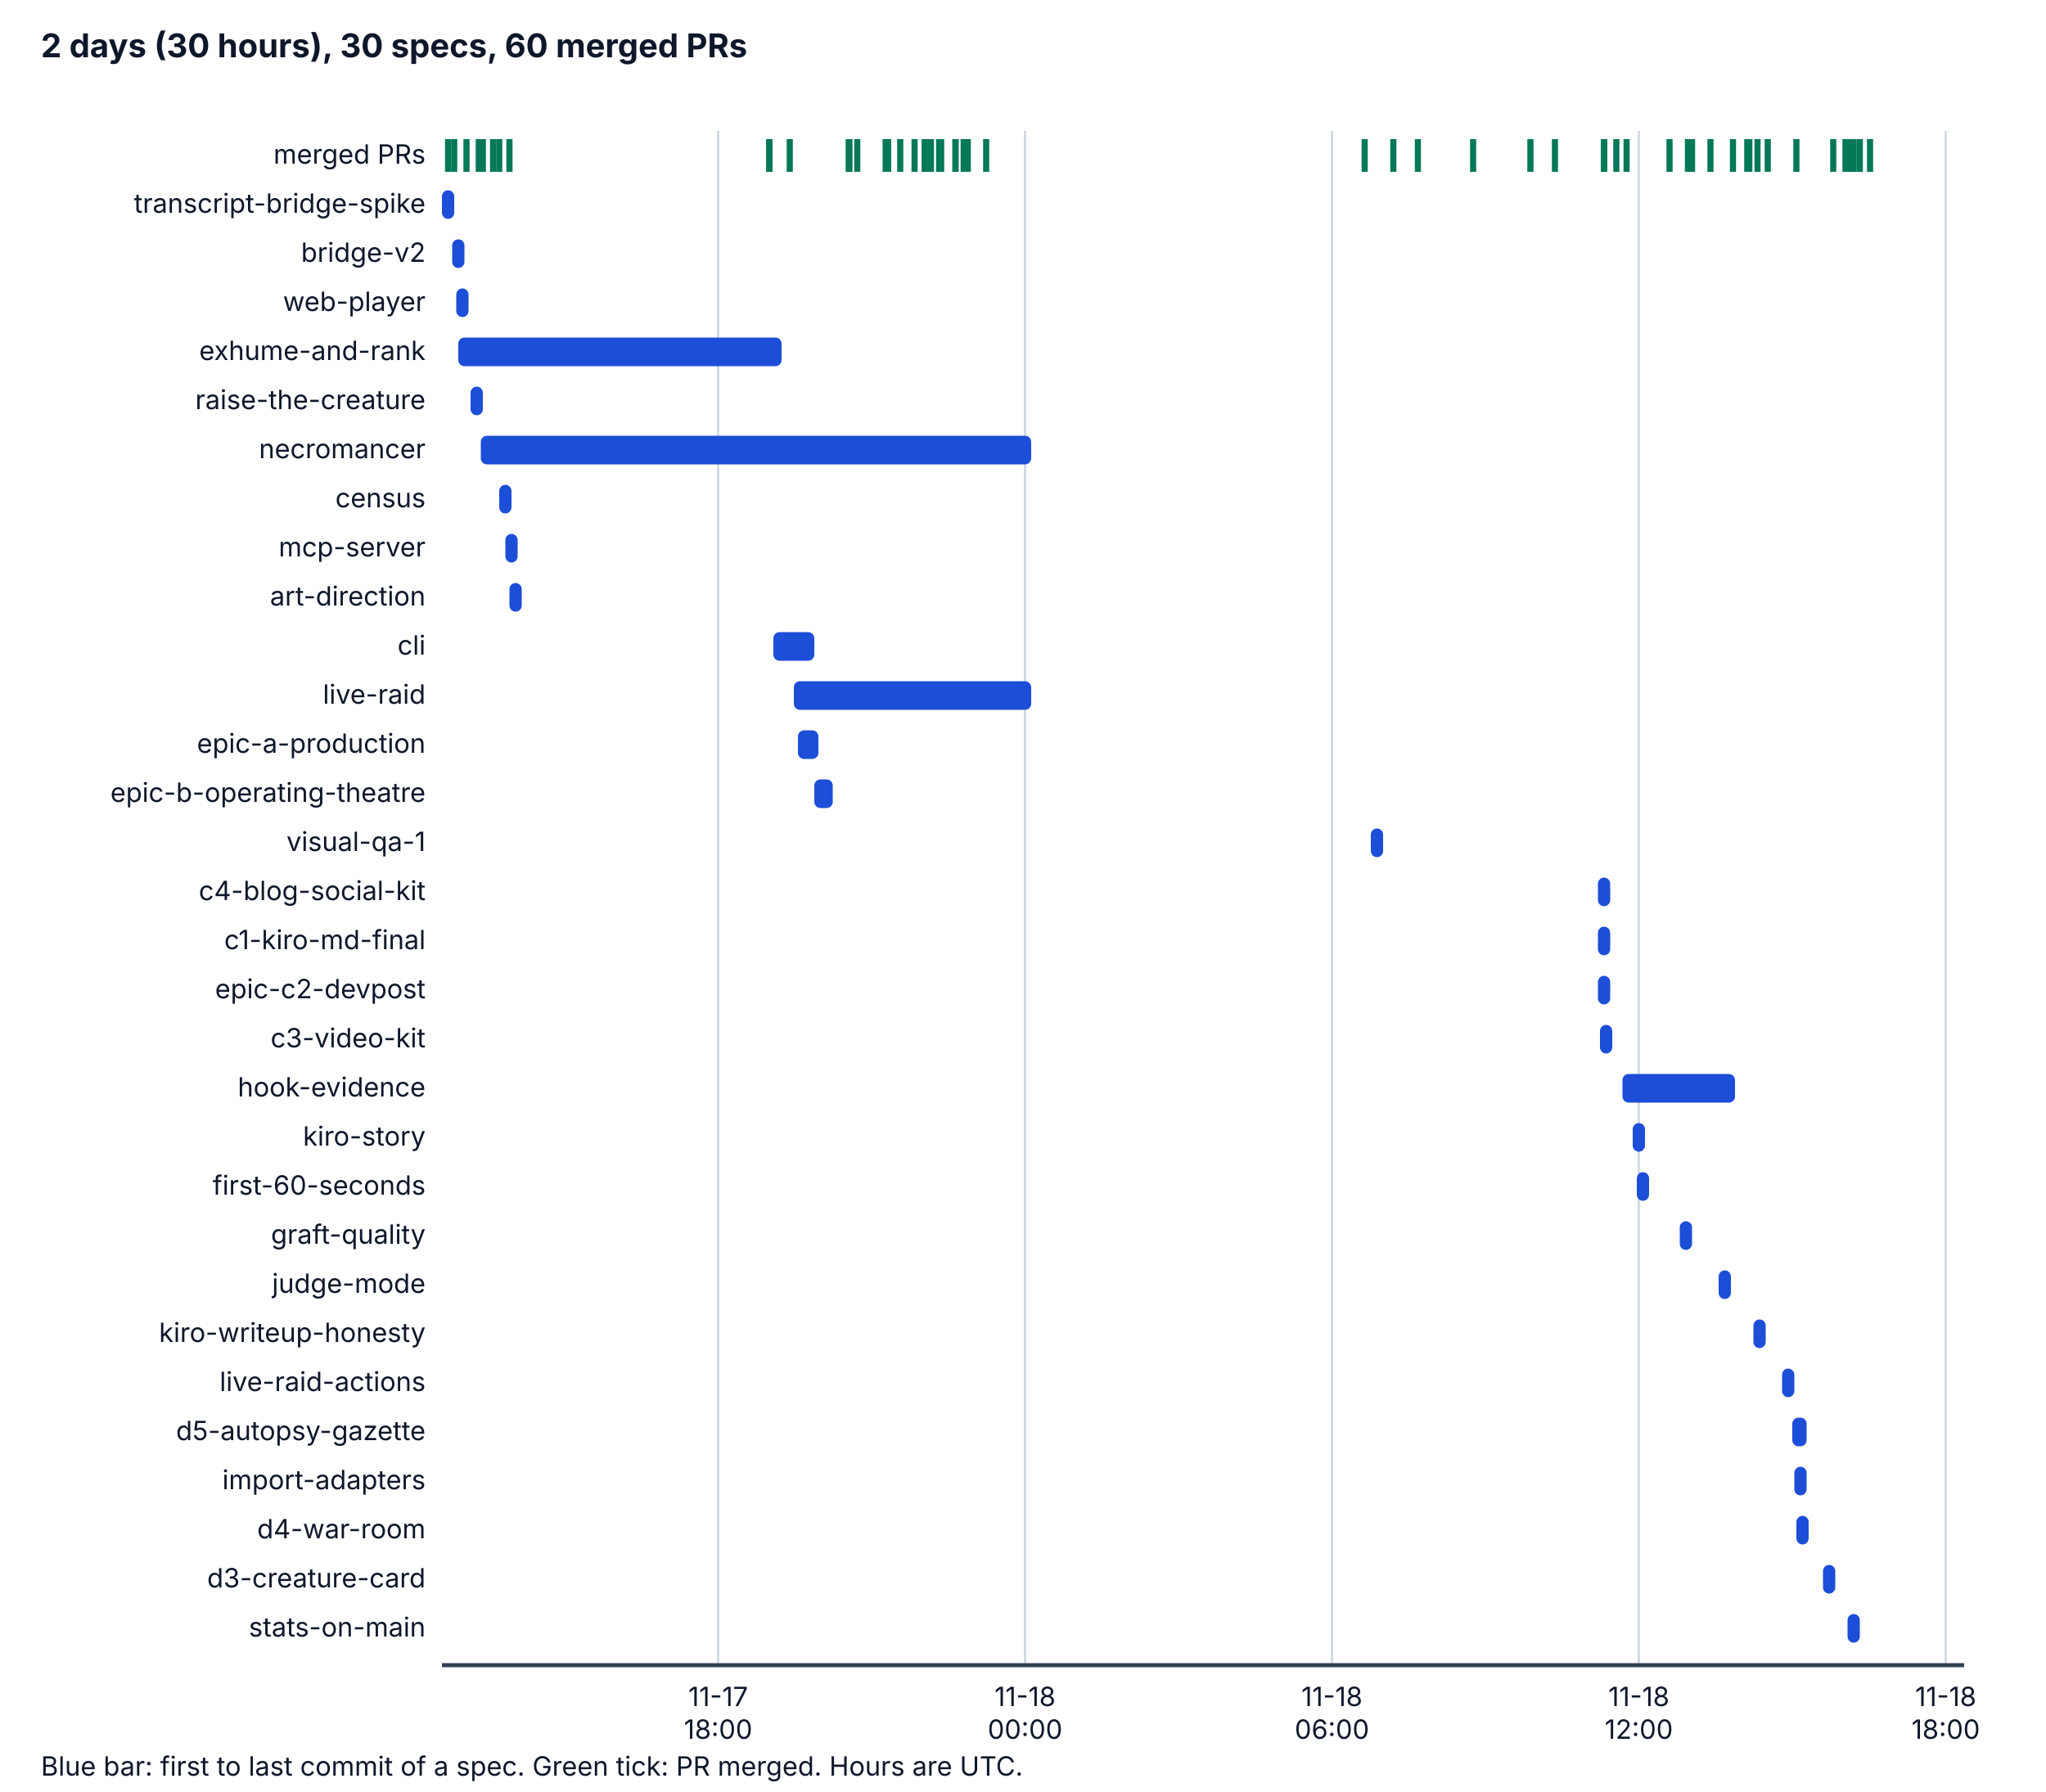
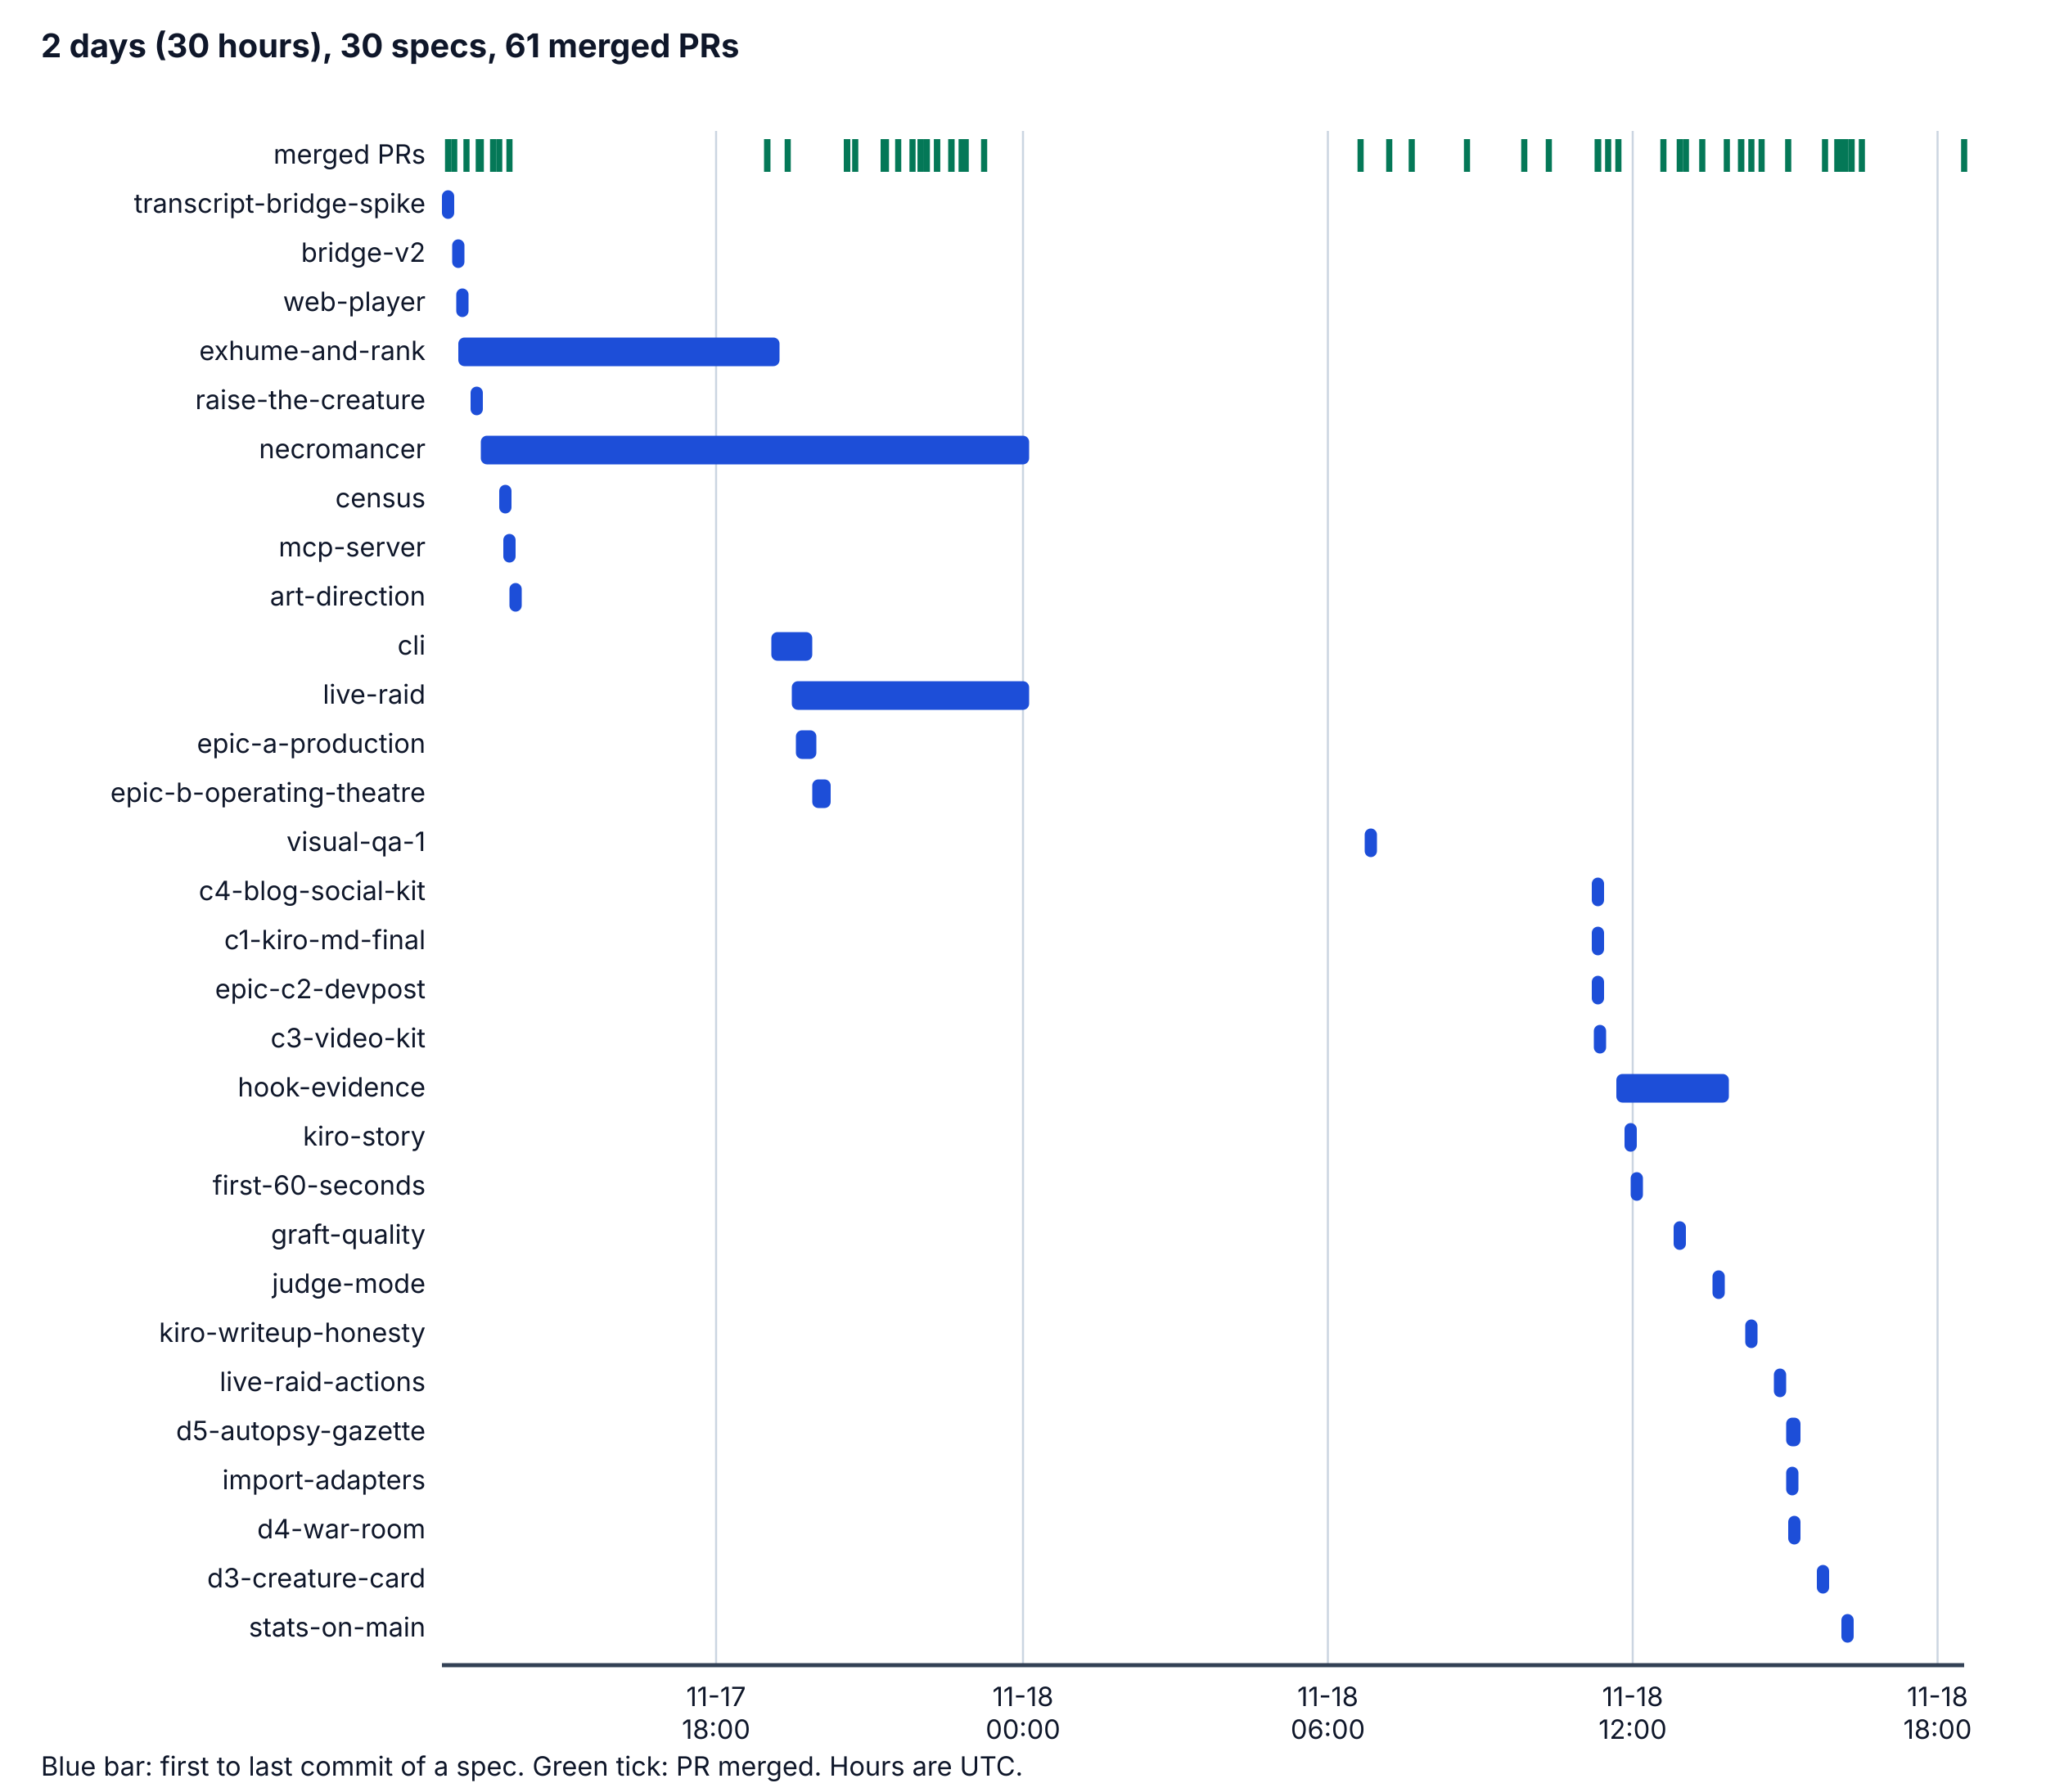
<svg xmlns="http://www.w3.org/2000/svg" viewBox="0 0 1000 876" width="1000" height="876" role="img" aria-labelledby="t d">
  <style>
    .bg { fill: #ffffff; } .ax { stroke: #334155; stroke-width: 2; } .grid { stroke: #cbd5e1; stroke-width: 1; }
    .tx { fill: #0f172a; font-family: system-ui, -apple-system, "Segoe UI", sans-serif; font-size: 14px; }
    .h { font-weight: bold; font-size: 16px; } .sm { font-size: 13px; } .bar { fill: #1d4ed8; } .pr { stroke: #047857; stroke-width: 3; }
    @media (prefers-color-scheme: dark) {
      .bg { fill: #0b1220; } .ax { stroke: #cbd5e1; } .grid { stroke: #334155; } .tx { fill: #f1f5f9; } .bar { fill: #60a5fa; } .pr { stroke: #34d399; }
    }
  </style>
  <rect class="bg" x="0" y="0" width="1000" height="876" />
-   <text class="tx h" x="20" y="28">2 days (30 hours), 30 specs, 60 merged PRs</text>
-   <line class="grid" x1="351" y1="64" x2="351" y2="814" />
-   <text class="tx sm" x="351" y="834" text-anchor="middle">11-17</text>
-   <text class="tx sm" x="351" y="850" text-anchor="middle">18:00</text>
-   <line class="grid" x1="501" y1="64" x2="501" y2="814" />
-   <text class="tx sm" x="501" y="834" text-anchor="middle">11-18</text>
-   <text class="tx sm" x="501" y="850" text-anchor="middle">00:00</text>
-   <line class="grid" x1="651" y1="64" x2="651" y2="814" />
-   <text class="tx sm" x="651" y="834" text-anchor="middle">11-18</text>
-   <text class="tx sm" x="651" y="850" text-anchor="middle">06:00</text>
-   <line class="grid" x1="801" y1="64" x2="801" y2="814" />
-   <text class="tx sm" x="801" y="834" text-anchor="middle">11-18</text>
-   <text class="tx sm" x="801" y="850" text-anchor="middle">12:00</text>
-   <line class="grid" x1="951" y1="64" x2="951" y2="814" />
-   <text class="tx sm" x="951" y="834" text-anchor="middle">11-18</text>
-   <text class="tx sm" x="951" y="850" text-anchor="middle">18:00</text>
+   <text class="tx h" x="20" y="28">2 days (30 hours), 30 specs, 61 merged PRs</text>
+   <line class="grid" x1="350" y1="64" x2="350" y2="814" />
+   <text class="tx sm" x="350" y="834" text-anchor="middle">11-17</text>
+   <text class="tx sm" x="350" y="850" text-anchor="middle">18:00</text>
+   <line class="grid" x1="500" y1="64" x2="500" y2="814" />
+   <text class="tx sm" x="500" y="834" text-anchor="middle">11-18</text>
+   <text class="tx sm" x="500" y="850" text-anchor="middle">00:00</text>
+   <line class="grid" x1="649" y1="64" x2="649" y2="814" />
+   <text class="tx sm" x="649" y="834" text-anchor="middle">11-18</text>
+   <text class="tx sm" x="649" y="850" text-anchor="middle">06:00</text>
+   <line class="grid" x1="798" y1="64" x2="798" y2="814" />
+   <text class="tx sm" x="798" y="834" text-anchor="middle">11-18</text>
+   <text class="tx sm" x="798" y="850" text-anchor="middle">12:00</text>
+   <line class="grid" x1="947" y1="64" x2="947" y2="814" />
+   <text class="tx sm" x="947" y="834" text-anchor="middle">11-18</text>
+   <text class="tx sm" x="947" y="850" text-anchor="middle">18:00</text>
  <line class="ax" x1="216" y1="814" x2="960" y2="814" />
  <text class="tx sm" x="208" y="80" text-anchor="end">merged PRs</text>
  <line class="pr" x1="219" y1="68" x2="219" y2="84" />
  <line class="pr" x1="222" y1="68" x2="222" y2="84" />
  <line class="pr" x1="228" y1="68" x2="228" y2="84" />
  <line class="pr" x1="234" y1="68" x2="234" y2="84" />
-   <line class="pr" x1="236" y1="68" x2="236" y2="84" />
+   <line class="pr" x1="235" y1="68" x2="235" y2="84" />
  <line class="pr" x1="241" y1="68" x2="241" y2="84" />
  <line class="pr" x1="244" y1="68" x2="244" y2="84" />
-   <line class="pr" x1="376" y1="68" x2="376" y2="84" />
+   <line class="pr" x1="375" y1="68" x2="375" y2="84" />
  <line class="pr" x1="249" y1="68" x2="249" y2="84" />
-   <line class="pr" x1="376" y1="68" x2="376" y2="84" />
-   <line class="pr" x1="386" y1="68" x2="386" y2="84" />
-   <line class="pr" x1="415" y1="68" x2="415" y2="84" />
-   <line class="pr" x1="419" y1="68" x2="419" y2="84" />
-   <line class="pr" x1="415" y1="68" x2="415" y2="84" />
-   <line class="pr" x1="415" y1="68" x2="415" y2="84" />
-   <line class="pr" x1="415" y1="68" x2="415" y2="84" />
-   <line class="pr" x1="434" y1="68" x2="434" y2="84" />
+   <line class="pr" x1="375" y1="68" x2="375" y2="84" />
+   <line class="pr" x1="385" y1="68" x2="385" y2="84" />
+   <line class="pr" x1="414" y1="68" x2="414" y2="84" />
+   <line class="pr" x1="418" y1="68" x2="418" y2="84" />
+   <line class="pr" x1="414" y1="68" x2="414" y2="84" />
+   <line class="pr" x1="414" y1="68" x2="414" y2="84" />
+   <line class="pr" x1="414" y1="68" x2="414" y2="84" />
  <line class="pr" x1="433" y1="68" x2="433" y2="84" />
-   <line class="pr" x1="434" y1="68" x2="434" y2="84" />
-   <line class="pr" x1="433" y1="68" x2="433" y2="84" />
-   <line class="pr" x1="433" y1="68" x2="433" y2="84" />
-   <line class="pr" x1="440" y1="68" x2="440" y2="84" />
-   <line class="pr" x1="447" y1="68" x2="447" y2="84" />
-   <line class="pr" x1="452" y1="68" x2="452" y2="84" />
-   <line class="pr" x1="452" y1="68" x2="452" y2="84" />
-   <line class="pr" x1="455" y1="68" x2="455" y2="84" />
-   <line class="pr" x1="459" y1="68" x2="459" y2="84" />
-   <line class="pr" x1="460" y1="68" x2="460" y2="84" />
-   <line class="pr" x1="467" y1="68" x2="467" y2="84" />
-   <line class="pr" x1="467" y1="68" x2="467" y2="84" />
-   <line class="pr" x1="471" y1="68" x2="471" y2="84" />
-   <line class="pr" x1="473" y1="68" x2="473" y2="84" />
-   <line class="pr" x1="482" y1="68" x2="482" y2="84" />
-   <line class="pr" x1="667" y1="68" x2="667" y2="84" />
-   <line class="pr" x1="681" y1="68" x2="681" y2="84" />
-   <line class="pr" x1="693" y1="68" x2="693" y2="84" />
-   <line class="pr" x1="720" y1="68" x2="720" y2="84" />
-   <line class="pr" x1="748" y1="68" x2="748" y2="84" />
-   <line class="pr" x1="760" y1="68" x2="760" y2="84" />
-   <line class="pr" x1="784" y1="68" x2="784" y2="84" />
-   <line class="pr" x1="784" y1="68" x2="784" y2="84" />
-   <line class="pr" x1="784" y1="68" x2="784" y2="84" />
-   <line class="pr" x1="790" y1="68" x2="790" y2="84" />
-   <line class="pr" x1="795" y1="68" x2="795" y2="84" />
-   <line class="pr" x1="816" y1="68" x2="816" y2="84" />
-   <line class="pr" x1="827" y1="68" x2="827" y2="84" />
-   <line class="pr" x1="825" y1="68" x2="825" y2="84" />
-   <line class="pr" x1="836" y1="68" x2="836" y2="84" />
-   <line class="pr" x1="847" y1="68" x2="847" y2="84" />
-   <line class="pr" x1="864" y1="68" x2="864" y2="84" />
-   <line class="pr" x1="855" y1="68" x2="855" y2="84" />
-   <line class="pr" x1="854" y1="68" x2="854" y2="84" />
-   <line class="pr" x1="859" y1="68" x2="859" y2="84" />
-   <line class="pr" x1="878" y1="68" x2="878" y2="84" />
+   <line class="pr" x1="432" y1="68" x2="432" y2="84" />
+   <line class="pr" x1="432" y1="68" x2="432" y2="84" />
+   <line class="pr" x1="432" y1="68" x2="432" y2="84" />
+   <line class="pr" x1="432" y1="68" x2="432" y2="84" />
+   <line class="pr" x1="439" y1="68" x2="439" y2="84" />
+   <line class="pr" x1="446" y1="68" x2="446" y2="84" />
+   <line class="pr" x1="450" y1="68" x2="450" y2="84" />
+   <line class="pr" x1="450" y1="68" x2="450" y2="84" />
+   <line class="pr" x1="453" y1="68" x2="453" y2="84" />
+   <line class="pr" x1="458" y1="68" x2="458" y2="84" />
+   <line class="pr" x1="458" y1="68" x2="458" y2="84" />
+   <line class="pr" x1="465" y1="68" x2="465" y2="84" />
+   <line class="pr" x1="465" y1="68" x2="465" y2="84" />
+   <line class="pr" x1="470" y1="68" x2="470" y2="84" />
+   <line class="pr" x1="472" y1="68" x2="472" y2="84" />
+   <line class="pr" x1="481" y1="68" x2="481" y2="84" />
+   <line class="pr" x1="665" y1="68" x2="665" y2="84" />
+   <line class="pr" x1="679" y1="68" x2="679" y2="84" />
+   <line class="pr" x1="690" y1="68" x2="690" y2="84" />
+   <line class="pr" x1="717" y1="68" x2="717" y2="84" />
+   <line class="pr" x1="745" y1="68" x2="745" y2="84" />
+   <line class="pr" x1="757" y1="68" x2="757" y2="84" />
+   <line class="pr" x1="781" y1="68" x2="781" y2="84" />
+   <line class="pr" x1="781" y1="68" x2="781" y2="84" />
+   <line class="pr" x1="781" y1="68" x2="781" y2="84" />
+   <line class="pr" x1="786" y1="68" x2="786" y2="84" />
+   <line class="pr" x1="791" y1="68" x2="791" y2="84" />
+   <line class="pr" x1="813" y1="68" x2="813" y2="84" />
+   <line class="pr" x1="824" y1="68" x2="824" y2="84" />
+   <line class="pr" x1="821" y1="68" x2="821" y2="84" />
+   <line class="pr" x1="832" y1="68" x2="832" y2="84" />
+   <line class="pr" x1="844" y1="68" x2="844" y2="84" />
+   <line class="pr" x1="861" y1="68" x2="861" y2="84" />
+   <line class="pr" x1="851" y1="68" x2="851" y2="84" />
+   <line class="pr" x1="851" y1="68" x2="851" y2="84" />
+   <line class="pr" x1="856" y1="68" x2="856" y2="84" />
+   <line class="pr" x1="874" y1="68" x2="874" y2="84" />
+   <line class="pr" x1="898" y1="68" x2="898" y2="84" />
+   <line class="pr" x1="892" y1="68" x2="892" y2="84" />
+   <line class="pr" x1="905" y1="68" x2="905" y2="84" />
+   <line class="pr" x1="910" y1="68" x2="910" y2="84" />
+   <line class="pr" x1="900" y1="68" x2="900" y2="84" />
  <line class="pr" x1="902" y1="68" x2="902" y2="84" />
-   <line class="pr" x1="896" y1="68" x2="896" y2="84" />
-   <line class="pr" x1="909" y1="68" x2="909" y2="84" />
-   <line class="pr" x1="914" y1="68" x2="914" y2="84" />
-   <line class="pr" x1="904" y1="68" x2="904" y2="84" />
-   <line class="pr" x1="906" y1="68" x2="906" y2="84" />
+   <line class="pr" x1="960" y1="68" x2="960" y2="84" />
  <text class="tx sm" x="208" y="104" text-anchor="end">transcript-bridge-spike</text>
  <rect class="bar" x="216" y="93" width="6" height="14" rx="3" />
  <text class="tx sm" x="208" y="128" text-anchor="end">bridge-v2</text>
  <rect class="bar" x="221" y="117" width="6" height="14" rx="3" />
  <text class="tx sm" x="208" y="152" text-anchor="end">web-player</text>
  <rect class="bar" x="223" y="141" width="6" height="14" rx="3" />
  <text class="tx sm" x="208" y="176" text-anchor="end">exhume-and-rank</text>
-   <rect class="bar" x="224" y="165" width="158" height="14" rx="3" />
+   <rect class="bar" x="224" y="165" width="157" height="14" rx="3" />
  <text class="tx sm" x="208" y="200" text-anchor="end">raise-the-creature</text>
  <rect class="bar" x="230" y="189" width="6" height="14" rx="3" />
  <text class="tx sm" x="208" y="224" text-anchor="end">necromancer</text>
-   <rect class="bar" x="235" y="213" width="269" height="14" rx="3" />
+   <rect class="bar" x="235" y="213" width="268" height="14" rx="3" />
  <text class="tx sm" x="208" y="248" text-anchor="end">census</text>
  <rect class="bar" x="244" y="237" width="6" height="14" rx="3" />
  <text class="tx sm" x="208" y="272" text-anchor="end">mcp-server</text>
-   <rect class="bar" x="247" y="261" width="6" height="14" rx="3" />
+   <rect class="bar" x="246" y="261" width="6" height="14" rx="3" />
  <text class="tx sm" x="208" y="296" text-anchor="end">art-direction</text>
  <rect class="bar" x="249" y="285" width="6" height="14" rx="3" />
  <text class="tx sm" x="208" y="320" text-anchor="end">cli</text>
-   <rect class="bar" x="378" y="309" width="20" height="14" rx="3" />
+   <rect class="bar" x="377" y="309" width="20" height="14" rx="3" />
  <text class="tx sm" x="208" y="344" text-anchor="end">live-raid</text>
-   <rect class="bar" x="388" y="333" width="116" height="14" rx="3" />
+   <rect class="bar" x="387" y="333" width="116" height="14" rx="3" />
  <text class="tx sm" x="208" y="368" text-anchor="end">epic-a-production</text>
-   <rect class="bar" x="390" y="357" width="10" height="14" rx="3" />
+   <rect class="bar" x="389" y="357" width="10" height="14" rx="3" />
  <text class="tx sm" x="208" y="392" text-anchor="end">epic-b-operating-theatre</text>
-   <rect class="bar" x="398" y="381" width="9" height="14" rx="3" />
+   <rect class="bar" x="397" y="381" width="9" height="14" rx="3" />
  <text class="tx sm" x="208" y="416" text-anchor="end">visual-qa-1</text>
-   <rect class="bar" x="670" y="405" width="6" height="14" rx="3" />
+   <rect class="bar" x="667" y="405" width="6" height="14" rx="3" />
  <text class="tx sm" x="208" y="440" text-anchor="end">c4-blog-social-kit</text>
-   <rect class="bar" x="781" y="429" width="6" height="14" rx="3" />
+   <rect class="bar" x="778" y="429" width="6" height="14" rx="3" />
  <text class="tx sm" x="208" y="464" text-anchor="end">c1-kiro-md-final</text>
-   <rect class="bar" x="781" y="453" width="6" height="14" rx="3" />
+   <rect class="bar" x="778" y="453" width="6" height="14" rx="3" />
  <text class="tx sm" x="208" y="488" text-anchor="end">epic-c2-devpost</text>
-   <rect class="bar" x="781" y="477" width="6" height="14" rx="3" />
+   <rect class="bar" x="778" y="477" width="6" height="14" rx="3" />
  <text class="tx sm" x="208" y="512" text-anchor="end">c3-video-kit</text>
-   <rect class="bar" x="782" y="501" width="6" height="14" rx="3" />
+   <rect class="bar" x="779" y="501" width="6" height="14" rx="3" />
  <text class="tx sm" x="208" y="536" text-anchor="end">hook-evidence</text>
-   <rect class="bar" x="793" y="525" width="55" height="14" rx="3" />
+   <rect class="bar" x="790" y="525" width="55" height="14" rx="3" />
  <text class="tx sm" x="208" y="560" text-anchor="end">kiro-story</text>
-   <rect class="bar" x="798" y="549" width="6" height="14" rx="3" />
+   <rect class="bar" x="794" y="549" width="6" height="14" rx="3" />
  <text class="tx sm" x="208" y="584" text-anchor="end">first-60-seconds</text>
-   <rect class="bar" x="800" y="573" width="6" height="14" rx="3" />
+   <rect class="bar" x="797" y="573" width="6" height="14" rx="3" />
  <text class="tx sm" x="208" y="608" text-anchor="end">graft-quality</text>
-   <rect class="bar" x="821" y="597" width="6" height="14" rx="3" />
+   <rect class="bar" x="818" y="597" width="6" height="14" rx="3" />
  <text class="tx sm" x="208" y="632" text-anchor="end">judge-mode</text>
-   <rect class="bar" x="840" y="621" width="6" height="14" rx="3" />
+   <rect class="bar" x="837" y="621" width="6" height="14" rx="3" />
  <text class="tx sm" x="208" y="656" text-anchor="end">kiro-writeup-honesty</text>
-   <rect class="bar" x="857" y="645" width="6" height="14" rx="3" />
+   <rect class="bar" x="853" y="645" width="6" height="14" rx="3" />
  <text class="tx sm" x="208" y="680" text-anchor="end">live-raid-actions</text>
-   <rect class="bar" x="871" y="669" width="6" height="14" rx="3" />
+   <rect class="bar" x="867" y="669" width="6" height="14" rx="3" />
  <text class="tx sm" x="208" y="704" text-anchor="end">d5-autopsy-gazette</text>
-   <rect class="bar" x="876" y="693" width="7" height="14" rx="3" />
+   <rect class="bar" x="873" y="693" width="7" height="14" rx="3" />
  <text class="tx sm" x="208" y="728" text-anchor="end">import-adapters</text>
-   <rect class="bar" x="877" y="717" width="6" height="14" rx="3" />
+   <rect class="bar" x="873" y="717" width="6" height="14" rx="3" />
  <text class="tx sm" x="208" y="752" text-anchor="end">d4-war-room</text>
-   <rect class="bar" x="878" y="741" width="6" height="14" rx="3" />
+   <rect class="bar" x="874" y="741" width="6" height="14" rx="3" />
  <text class="tx sm" x="208" y="776" text-anchor="end">d3-creature-card</text>
-   <rect class="bar" x="891" y="765" width="6" height="14" rx="3" />
+   <rect class="bar" x="888" y="765" width="6" height="14" rx="3" />
  <text class="tx sm" x="208" y="800" text-anchor="end">stats-on-main</text>
-   <rect class="bar" x="903" y="789" width="6" height="14" rx="3" />
+   <rect class="bar" x="900" y="789" width="6" height="14" rx="3" />
  <text class="tx sm" x="20" y="868">Blue bar: first to last commit of a spec. Green tick: PR merged. Hours are UTC.</text>
</svg>
